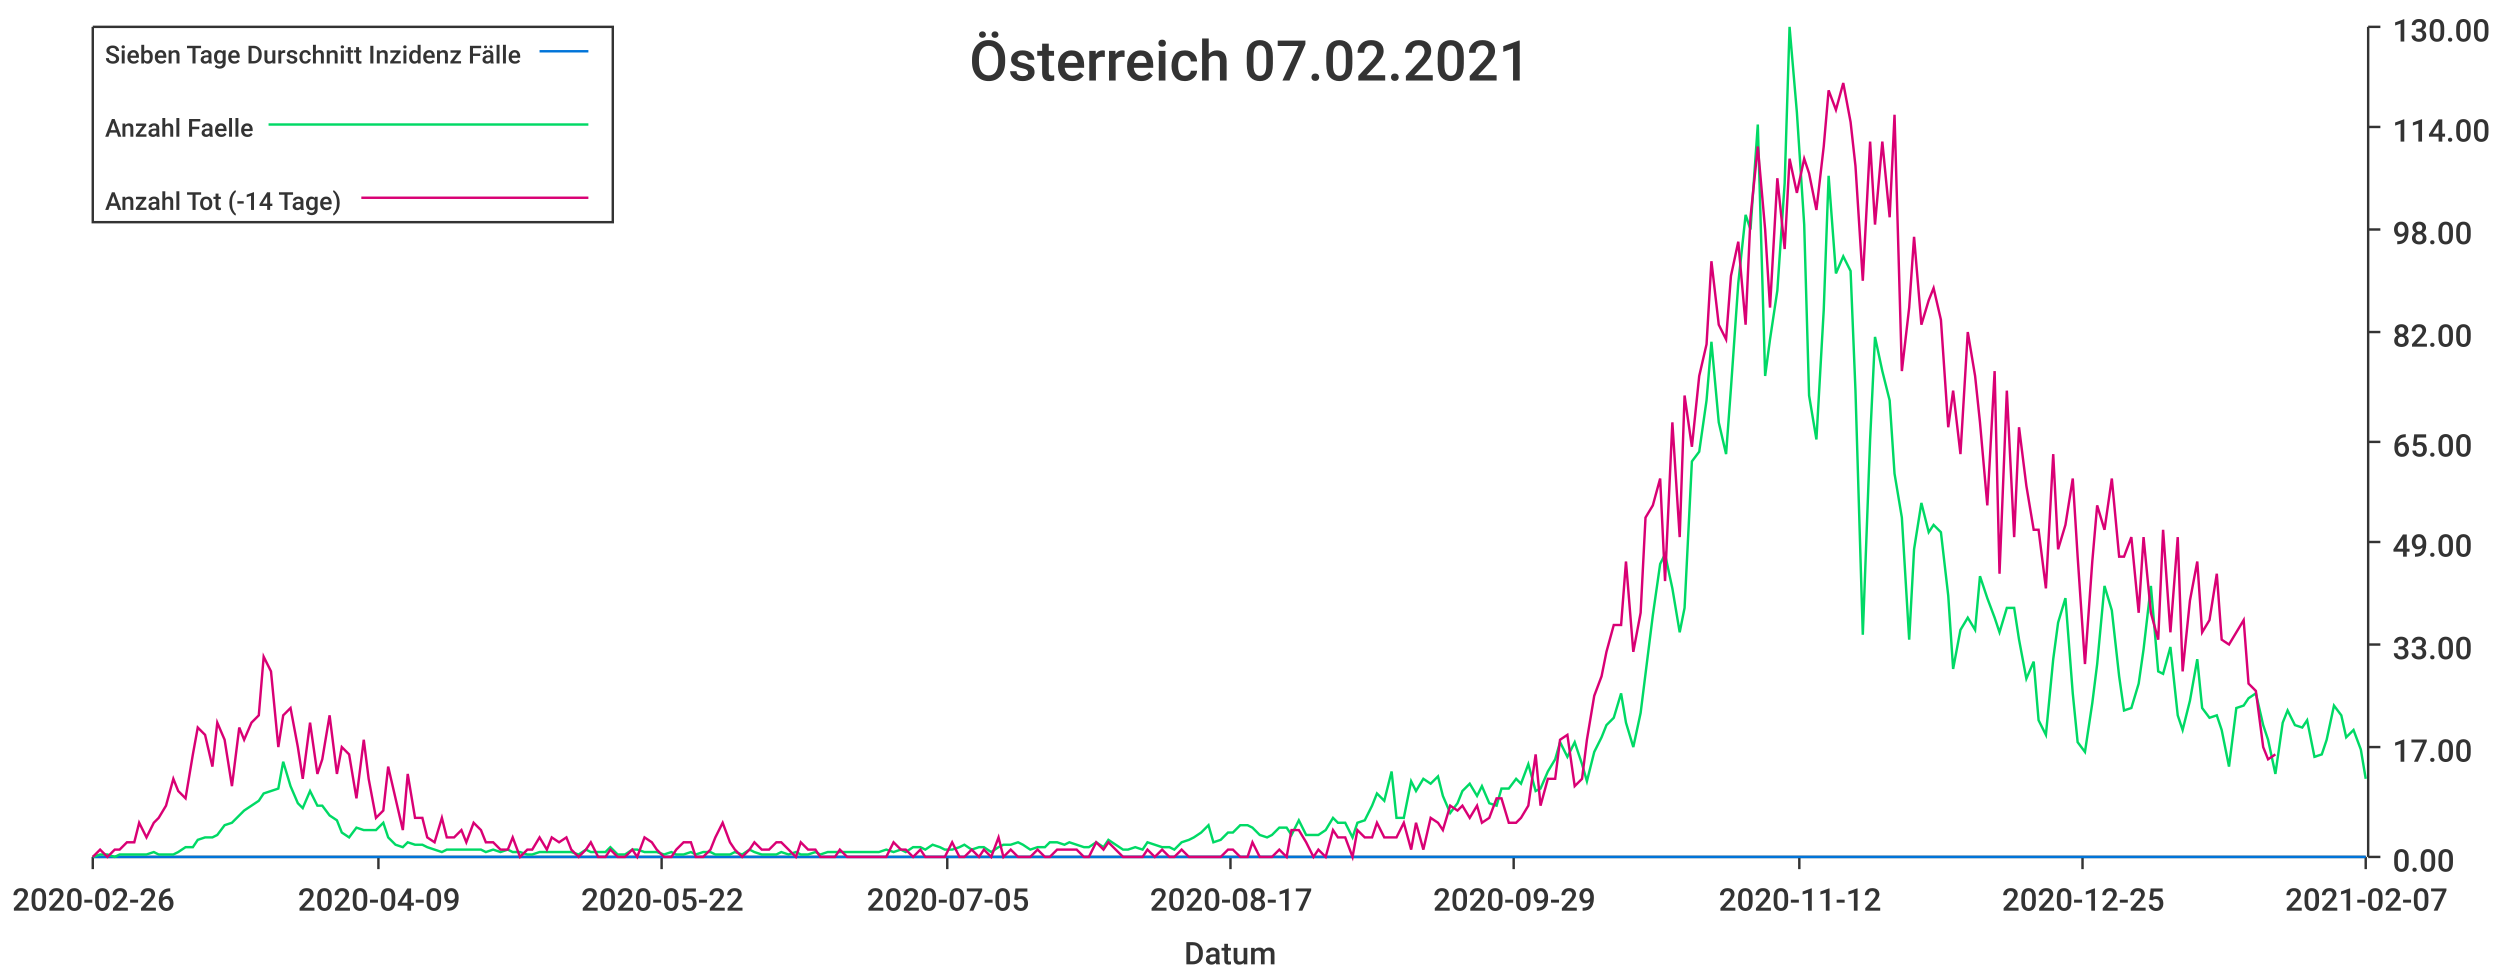
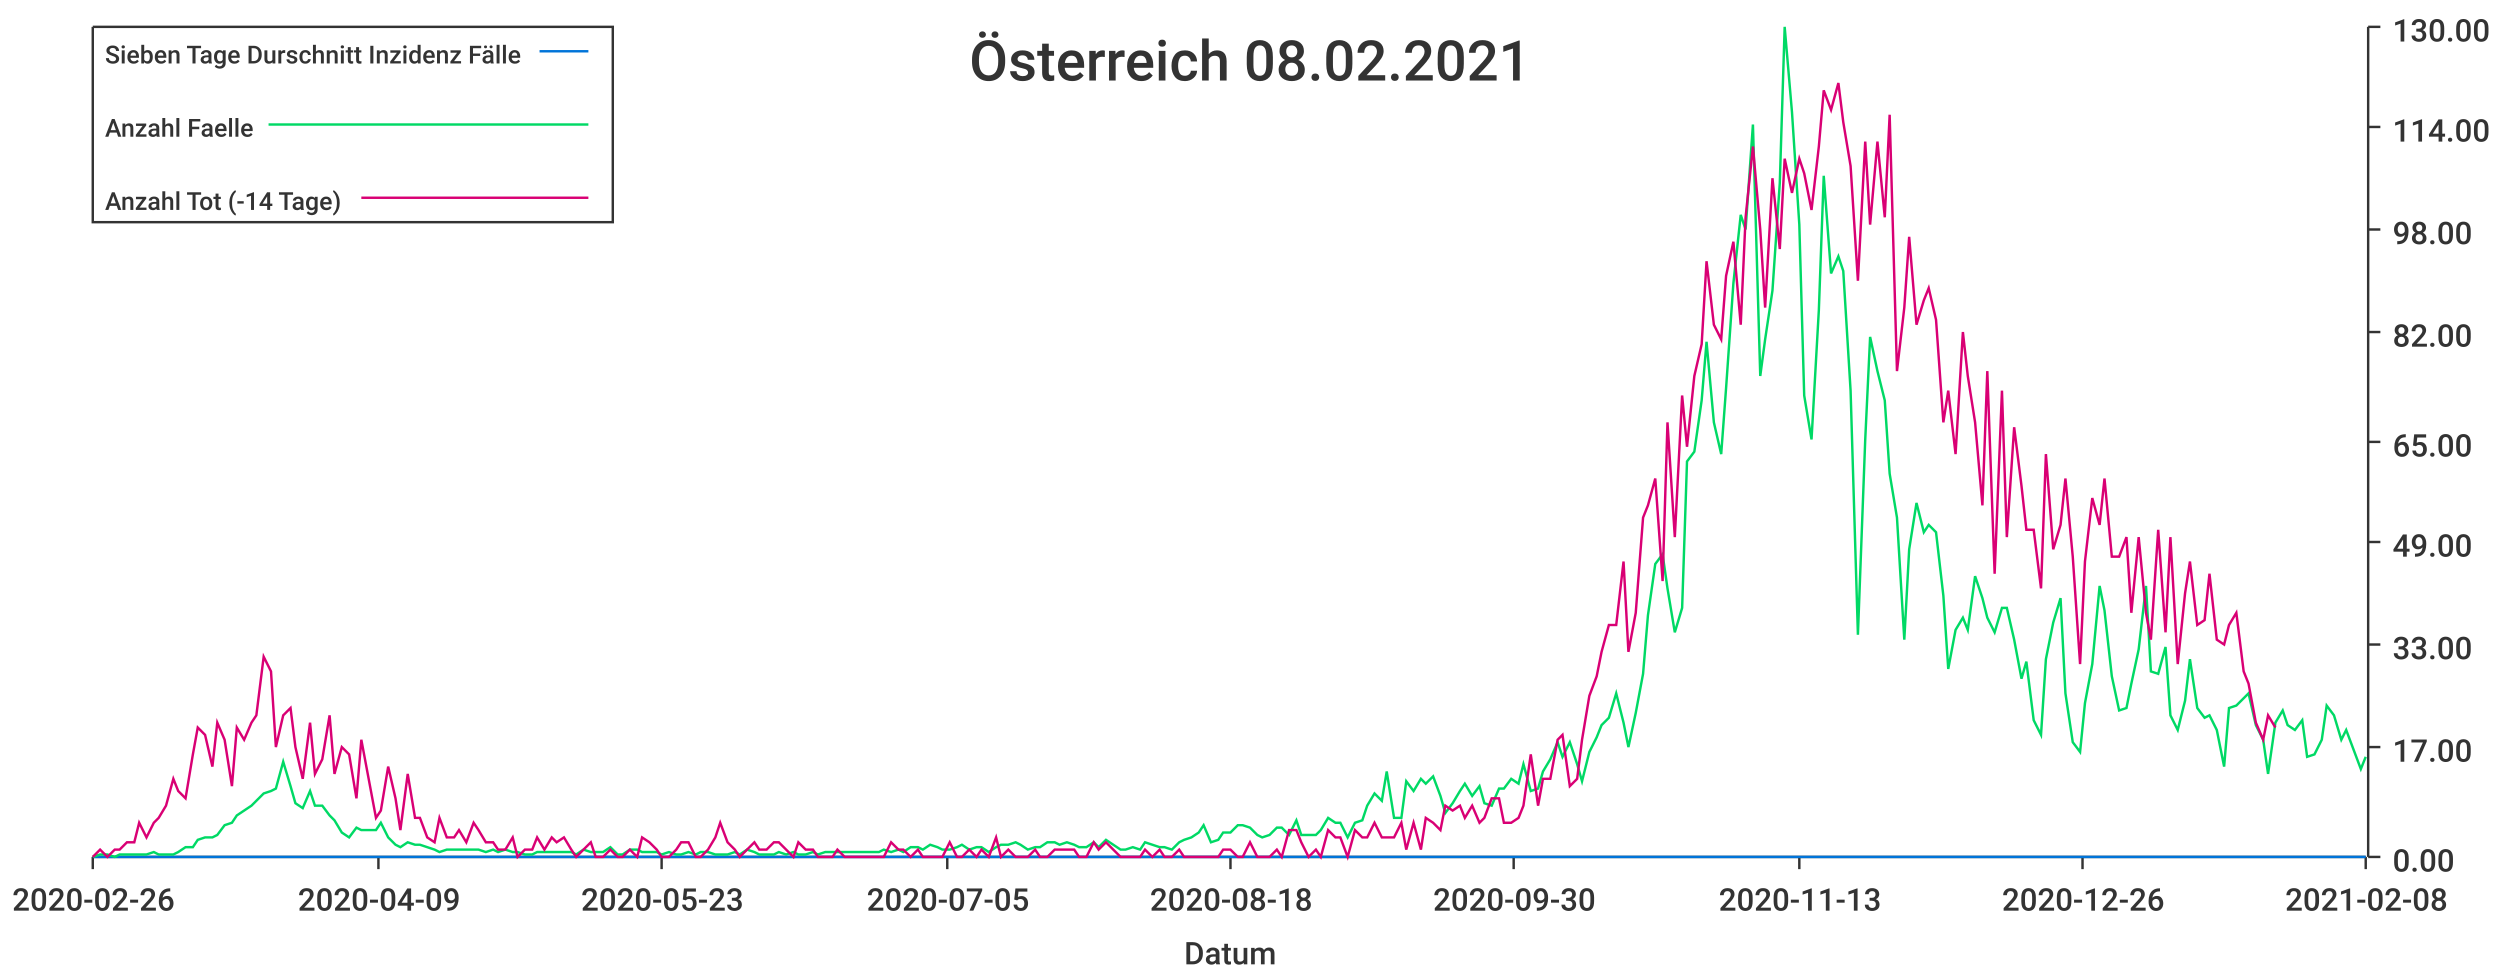
<svg xmlns="http://www.w3.org/2000/svg" width="1024" height="400">\n<path d="M 0 0 L 1024 0 L 1024 400 L 0 400 L 0 0" style="stroke-width:0;stroke:rgba(255,255,255,1.0);fill:rgba(255,255,255,1.0)" />
  <path d="M 38 11 L 969 11 L 969 351 L 38 351 L 38 11" style="stroke-width:0;stroke:rgba(255,255,255,1.0);fill:rgba(255,255,255,1.0)" />
  <path d="M 38 351 L 969 351" style="stroke-width:1;stroke:rgba(51,51,51,1.0);fill:none" />
  <path d="M 38 351 L 38 356" style="stroke-width:1;stroke:rgba(51,51,51,1.0);fill:none" />
  <text x="5" y="373" style="stroke-width:0;stroke:none;fill:rgba(51,51,51,1.0);font-size:12.8px;font-family:'Roboto Medium',sans-serif">2020-02-26</text>
  <path d="M 155 351 L 155 356" style="stroke-width:1;stroke:rgba(51,51,51,1.0);fill:none" />
  <text x="122" y="373" style="stroke-width:0;stroke:none;fill:rgba(51,51,51,1.0);font-size:12.8px;font-family:'Roboto Medium',sans-serif">2020-04-09</text>
  <path d="M 271 351 L 271 356" style="stroke-width:1;stroke:rgba(51,51,51,1.0);fill:none" />
-   <text x="238" y="373" style="stroke-width:0;stroke:none;fill:rgba(51,51,51,1.0);font-size:12.8px;font-family:'Roboto Medium',sans-serif">2020-05-22</text>
+   <text x="238" y="373" style="stroke-width:0;stroke:none;fill:rgba(51,51,51,1.0);font-size:12.8px;font-family:'Roboto Medium',sans-serif">2020-05-23</text>
  <path d="M 388 351 L 388 356" style="stroke-width:1;stroke:rgba(51,51,51,1.0);fill:none" />
  <text x="355" y="373" style="stroke-width:0;stroke:none;fill:rgba(51,51,51,1.0);font-size:12.8px;font-family:'Roboto Medium',sans-serif">2020-07-05</text>
  <path d="M 504 351 L 504 356" style="stroke-width:1;stroke:rgba(51,51,51,1.0);fill:none" />
-   <text x="471" y="373" style="stroke-width:0;stroke:none;fill:rgba(51,51,51,1.0);font-size:12.8px;font-family:'Roboto Medium',sans-serif">2020-08-17</text>
+   <text x="471" y="373" style="stroke-width:0;stroke:none;fill:rgba(51,51,51,1.0);font-size:12.8px;font-family:'Roboto Medium',sans-serif">2020-08-18</text>
  <path d="M 620 351 L 620 356" style="stroke-width:1;stroke:rgba(51,51,51,1.0);fill:none" />
-   <text x="587" y="373" style="stroke-width:0;stroke:none;fill:rgba(51,51,51,1.0);font-size:12.8px;font-family:'Roboto Medium',sans-serif">2020-09-29</text>
+   <text x="587" y="373" style="stroke-width:0;stroke:none;fill:rgba(51,51,51,1.0);font-size:12.8px;font-family:'Roboto Medium',sans-serif">2020-09-30</text>
  <path d="M 737 351 L 737 356" style="stroke-width:1;stroke:rgba(51,51,51,1.0);fill:none" />
-   <text x="704" y="373" style="stroke-width:0;stroke:none;fill:rgba(51,51,51,1.0);font-size:12.8px;font-family:'Roboto Medium',sans-serif">2020-11-12</text>
+   <text x="704" y="373" style="stroke-width:0;stroke:none;fill:rgba(51,51,51,1.0);font-size:12.8px;font-family:'Roboto Medium',sans-serif">2020-11-13</text>
  <path d="M 853 351 L 853 356" style="stroke-width:1;stroke:rgba(51,51,51,1.0);fill:none" />
-   <text x="820" y="373" style="stroke-width:0;stroke:none;fill:rgba(51,51,51,1.0);font-size:12.8px;font-family:'Roboto Medium',sans-serif">2020-12-25</text>
+   <text x="820" y="373" style="stroke-width:0;stroke:none;fill:rgba(51,51,51,1.0);font-size:12.8px;font-family:'Roboto Medium',sans-serif">2020-12-26</text>
  <path d="M 969 351 L 969 356" style="stroke-width:1;stroke:rgba(51,51,51,1.0);fill:none" />
-   <text x="936" y="373" style="stroke-width:0;stroke:none;fill:rgba(51,51,51,1.0);font-size:12.8px;font-family:'Roboto Medium',sans-serif">2021-02-07</text>
+   <text x="936" y="373" style="stroke-width:0;stroke:none;fill:rgba(51,51,51,1.0);font-size:12.8px;font-family:'Roboto Medium',sans-serif">2021-02-08</text>
  <text x="485" y="395" style="stroke-width:0;stroke:none;fill:rgba(51,51,51,1.0);font-size:12.8px;font-family:'Roboto Medium',sans-serif">Datum</text>
  <path d="M 970 351 L 970 11" style="stroke-width:1;stroke:rgba(51,51,51,1.0);fill:none" />
  <path d="M 970 351 L 975 351" style="stroke-width:1;stroke:rgba(51,51,51,1.0);fill:none" />
  <text x="980" y="357" style="stroke-width:0;stroke:none;fill:rgba(51,51,51,1.0);font-size:12.8px;font-family:'Roboto Medium',sans-serif">0.00</text>
  <path d="M 970 306 L 975 306" style="stroke-width:1;stroke:rgba(51,51,51,1.0);fill:none" />
  <text x="980" y="312" style="stroke-width:0;stroke:none;fill:rgba(51,51,51,1.0);font-size:12.8px;font-family:'Roboto Medium',sans-serif">17.00</text>
  <path d="M 970 264 L 975 264" style="stroke-width:1;stroke:rgba(51,51,51,1.0);fill:none" />
  <text x="980" y="270" style="stroke-width:0;stroke:none;fill:rgba(51,51,51,1.0);font-size:12.8px;font-family:'Roboto Medium',sans-serif">33.00</text>
  <path d="M 970 222 L 975 222" style="stroke-width:1;stroke:rgba(51,51,51,1.0);fill:none" />
  <text x="980" y="228" style="stroke-width:0;stroke:none;fill:rgba(51,51,51,1.0);font-size:12.8px;font-family:'Roboto Medium',sans-serif">49.00</text>
  <path d="M 970 181 L 975 181" style="stroke-width:1;stroke:rgba(51,51,51,1.0);fill:none" />
  <text x="980" y="187" style="stroke-width:0;stroke:none;fill:rgba(51,51,51,1.0);font-size:12.8px;font-family:'Roboto Medium',sans-serif">65.00</text>
  <path d="M 970 136 L 975 136" style="stroke-width:1;stroke:rgba(51,51,51,1.0);fill:none" />
  <text x="980" y="142" style="stroke-width:0;stroke:none;fill:rgba(51,51,51,1.0);font-size:12.8px;font-family:'Roboto Medium',sans-serif">82.00</text>
  <path d="M 970 94 L 975 94" style="stroke-width:1;stroke:rgba(51,51,51,1.0);fill:none" />
  <text x="980" y="100" style="stroke-width:0;stroke:none;fill:rgba(51,51,51,1.0);font-size:12.8px;font-family:'Roboto Medium',sans-serif">98.00</text>
  <path d="M 970 52 L 975 52" style="stroke-width:1;stroke:rgba(51,51,51,1.0);fill:none" />
  <text x="980" y="58" style="stroke-width:0;stroke:none;fill:rgba(51,51,51,1.0);font-size:12.8px;font-family:'Roboto Medium',sans-serif">114.00</text>
  <path d="M 970 11 L 975 11" style="stroke-width:1;stroke:rgba(51,51,51,1.0);fill:none" />
  <text x="980" y="17" style="stroke-width:0;stroke:none;fill:rgba(51,51,51,1.0);font-size:12.8px;font-family:'Roboto Medium',sans-serif">130.00</text>
-   <path d="M 38 351 L 41 351 L 44 351 L 47 351 L 49 351 L 52 351 L 55 351 L 57 351 L 60 351 L 63 351 L 65 351 L 68 351 L 71 351 L 73 351 L 76 351 L 79 351 L 81 351 L 84 351 L 87 351 L 89 351 L 92 351 L 95 351 L 98 351 L 100 351 L 103 351 L 106 351 L 108 351 L 111 351 L 114 351 L 116 351 L 119 351 L 122 351 L 124 351 L 127 351 L 130 351 L 132 351 L 135 351 L 138 351 L 140 351 L 143 351 L 146 351 L 149 351 L 151 351 L 154 351 L 157 351 L 159 351 L 162 351 L 165 351 L 167 351 L 170 351 L 173 351 L 175 351 L 178 351 L 181 351 L 183 351 L 186 351 L 189 351 L 191 351 L 194 351 L 197 351 L 199 351 L 202 351 L 205 351 L 208 351 L 210 351 L 213 351 L 216 351 L 218 351 L 221 351 L 224 351 L 226 351 L 229 351 L 232 351 L 234 351 L 237 351 L 240 351 L 242 351 L 245 351 L 248 351 L 250 351 L 253 351 L 256 351 L 259 351 L 261 351 L 264 351 L 267 351 L 269 351 L 272 351 L 275 351 L 277 351 L 280 351 L 283 351 L 285 351 L 288 351 L 291 351 L 293 351 L 296 351 L 299 351 L 301 351 L 304 351 L 307 351 L 309 351 L 312 351 L 315 351 L 318 351 L 320 351 L 323 351 L 326 351 L 328 351 L 331 351 L 334 351 L 336 351 L 339 351 L 342 351 L 344 351 L 347 351 L 350 351 L 352 351 L 355 351 L 358 351 L 360 351 L 363 351 L 366 351 L 369 351 L 371 351 L 374 351 L 377 351 L 379 351 L 382 351 L 385 351 L 387 351 L 390 351 L 393 351 L 395 351 L 398 351 L 401 351 L 403 351 L 406 351 L 409 351 L 411 351 L 414 351 L 417 351 L 419 351 L 422 351 L 425 351 L 428 351 L 430 351 L 433 351 L 436 351 L 438 351 L 441 351 L 444 351 L 446 351 L 449 351 L 452 351 L 454 351 L 457 351 L 460 351 L 462 351 L 465 351 L 468 351 L 470 351 L 473 351 L 476 351 L 479 351 L 481 351 L 484 351 L 487 351 L 489 351 L 492 351 L 495 351 L 497 351 L 500 351 L 503 351 L 505 351 L 508 351 L 511 351 L 513 351 L 516 351 L 519 351 L 521 351 L 524 351 L 527 351 L 529 351 L 532 351 L 535 351 L 538 351 L 540 351 L 543 351 L 546 351 L 548 351 L 551 351 L 554 351 L 556 351 L 559 351 L 562 351 L 564 351 L 567 351 L 570 351 L 572 351 L 575 351 L 578 351 L 580 351 L 583 351 L 586 351 L 589 351 L 591 351 L 594 351 L 597 351 L 599 351 L 602 351 L 605 351 L 607 351 L 610 351 L 613 351 L 615 351 L 618 351 L 621 351 L 623 351 L 626 351 L 629 351 L 631 351 L 634 351 L 637 351 L 639 351 L 642 351 L 645 351 L 648 351 L 650 351 L 653 351 L 656 351 L 658 351 L 661 351 L 664 351 L 666 351 L 669 351 L 672 351 L 674 351 L 677 351 L 680 351 L 682 351 L 685 351 L 688 351 L 690 351 L 693 351 L 696 351 L 699 351 L 701 351 L 704 351 L 707 351 L 709 351 L 712 351 L 715 351 L 717 351 L 720 351 L 723 351 L 725 351 L 728 351 L 731 351 L 733 351 L 736 351 L 739 351 L 741 351 L 744 351 L 747 351 L 749 351 L 752 351 L 755 351 L 758 351 L 760 351 L 763 351 L 766 351 L 768 351 L 771 351 L 774 351 L 776 351 L 779 351 L 782 351 L 784 351 L 787 351 L 790 351 L 792 351 L 795 351 L 798 351 L 800 351 L 803 351 L 806 351 L 809 351 L 811 351 L 814 351 L 817 351 L 819 351 L 822 351 L 825 351 L 827 351 L 830 351 L 833 351 L 835 351 L 838 351 L 841 351 L 843 351 L 846 351 L 849 351 L 851 351 L 854 351 L 857 351 L 859 351 L 862 351 L 865 351 L 868 351 L 870 351 L 873 351 L 876 351 L 878 351 L 881 351 L 884 351 L 886 351 L 889 351 L 892 351 L 894 351 L 897 351 L 900 351 L 902 351 L 905 351 L 908 351 L 910 351 L 913 351 L 916 351 L 919 351 L 921 351 L 924 351 L 927 351 L 929 351 L 932 351 L 935 351 L 937 351 L 940 351 L 943 351 L 945 351 L 948 351 L 951 351 L 953 351 L 956 351 L 959 351 L 961 351 L 964 351 L 967 351 L 969 351" style="stroke-width:1;stroke:rgba(0,116,217,1.0);fill:none" />
-   <path d="M 38 351 L 41 350 L 44 350 L 47 351 L 49 350 L 52 350 L 55 350 L 57 350 L 60 350 L 63 349 L 65 350 L 68 350 L 71 350 L 73 349 L 76 347 L 79 347 L 81 344 L 84 343 L 87 343 L 89 342 L 92 338 L 95 337 L 98 334 L 100 332 L 103 330 L 106 328 L 108 325 L 111 324 L 114 323 L 116 312 L 119 322 L 122 329 L 124 331 L 127 324 L 130 330 L 132 330 L 135 334 L 138 336 L 140 341 L 143 343 L 146 339 L 149 340 L 151 340 L 154 340 L 157 337 L 159 343 L 162 346 L 165 347 L 167 345 L 170 346 L 173 346 L 175 347 L 178 348 L 181 349 L 183 348 L 186 348 L 189 348 L 191 348 L 194 348 L 197 348 L 199 349 L 202 348 L 205 349 L 208 348 L 210 349 L 213 349 L 216 350 L 218 350 L 221 349 L 224 349 L 226 349 L 229 349 L 232 349 L 234 349 L 237 350 L 240 348 L 242 349 L 245 349 L 248 349 L 250 347 L 253 350 L 256 350 L 259 348 L 261 348 L 264 349 L 267 349 L 269 349 L 272 350 L 275 349 L 277 350 L 280 350 L 283 349 L 285 350 L 288 349 L 291 349 L 293 350 L 296 350 L 299 350 L 301 349 L 304 350 L 307 348 L 309 349 L 312 350 L 315 350 L 318 350 L 320 349 L 323 350 L 326 349 L 328 350 L 331 350 L 334 349 L 336 350 L 339 349 L 342 349 L 344 349 L 347 349 L 350 349 L 352 349 L 355 349 L 358 349 L 360 349 L 363 348 L 366 349 L 369 348 L 371 349 L 374 347 L 377 347 L 379 348 L 382 346 L 385 347 L 387 348 L 390 348 L 393 347 L 395 346 L 398 348 L 401 347 L 403 347 L 406 349 L 409 347 L 411 346 L 414 346 L 417 345 L 419 346 L 422 348 L 425 347 L 428 347 L 430 345 L 433 345 L 436 346 L 438 345 L 441 346 L 444 347 L 446 347 L 449 345 L 452 347 L 454 344 L 457 346 L 460 348 L 462 348 L 465 347 L 468 348 L 470 345 L 473 346 L 476 347 L 479 347 L 481 348 L 484 345 L 487 344 L 489 343 L 492 341 L 495 338 L 497 345 L 500 344 L 503 341 L 505 341 L 508 338 L 511 338 L 513 339 L 516 342 L 519 343 L 521 342 L 524 339 L 527 339 L 529 342 L 532 336 L 535 342 L 538 342 L 540 342 L 543 340 L 546 335 L 548 337 L 551 337 L 554 343 L 556 337 L 559 336 L 562 330 L 564 325 L 567 328 L 570 316 L 572 335 L 575 335 L 578 320 L 580 324 L 583 319 L 586 321 L 589 318 L 591 326 L 594 333 L 597 329 L 599 324 L 602 321 L 605 326 L 607 322 L 610 329 L 613 330 L 615 323 L 618 323 L 621 319 L 623 321 L 626 313 L 629 324 L 631 323 L 634 316 L 637 311 L 639 304 L 642 310 L 645 304 L 648 313 L 650 320 L 653 308 L 656 302 L 658 297 L 661 294 L 664 284 L 666 296 L 669 306 L 672 292 L 674 276 L 677 252 L 680 231 L 682 227 L 685 241 L 688 259 L 690 249 L 693 189 L 696 185 L 699 164 L 701 140 L 704 173 L 707 186 L 709 159 L 712 116 L 715 88 L 717 94 L 720 51 L 723 154 L 725 139 L 728 119 L 731 75 L 733 11 L 736 46 L 739 92 L 741 162 L 744 180 L 747 127 L 749 72 L 752 112 L 755 105 L 758 111 L 760 160 L 763 260 L 766 180 L 768 138 L 771 152 L 774 164 L 776 194 L 779 212 L 782 262 L 784 225 L 787 206 L 790 218 L 792 215 L 795 218 L 798 244 L 800 274 L 803 258 L 806 253 L 809 258 L 811 236 L 814 245 L 817 253 L 819 259 L 822 249 L 825 249 L 827 262 L 830 278 L 833 271 L 835 295 L 838 301 L 841 270 L 843 255 L 846 245 L 849 284 L 851 304 L 854 308 L 857 288 L 859 272 L 862 240 L 865 250 L 868 277 L 870 291 L 873 290 L 876 280 L 878 266 L 881 240 L 884 275 L 886 276 L 889 265 L 892 293 L 894 299 L 897 287 L 900 270 L 902 290 L 905 294 L 908 293 L 910 299 L 913 314 L 916 290 L 919 289 L 921 286 L 924 284 L 927 297 L 929 303 L 932 317 L 935 296 L 937 291 L 940 297 L 943 298 L 945 295 L 948 310 L 951 309 L 953 303 L 956 289 L 959 293 L 961 302 L 964 299 L 967 307 L 969 319" style="stroke-width:1;stroke:rgba(0,217,101,1.0);fill:none" />
-   <path d="M 38 351 L 41 348 L 44 351 L 47 348 L 49 348 L 52 345 L 55 345 L 57 337 L 60 343 L 63 337 L 65 335 L 68 330 L 71 319 L 73 324 L 76 327 L 79 309 L 81 298 L 84 301 L 87 314 L 89 296 L 92 303 L 95 322 L 98 298 L 100 303 L 103 296 L 106 293 L 108 269 L 111 275 L 114 306 L 116 293 L 119 290 L 122 306 L 124 319 L 127 296 L 130 317 L 132 311 L 135 293 L 138 317 L 140 306 L 143 309 L 146 327 L 149 303 L 151 319 L 154 335 L 157 332 L 159 314 L 162 327 L 165 340 L 167 317 L 170 335 L 173 335 L 175 343 L 178 345 L 181 335 L 183 343 L 186 343 L 189 340 L 191 345 L 194 337 L 197 340 L 199 345 L 202 345 L 205 348 L 208 348 L 210 343 L 213 351 L 216 348 L 218 348 L 221 343 L 224 348 L 226 343 L 229 345 L 232 343 L 234 348 L 237 351 L 240 348 L 242 345 L 245 351 L 248 351 L 250 348 L 253 351 L 256 351 L 259 348 L 261 351 L 264 343 L 267 345 L 269 348 L 272 351 L 275 351 L 277 348 L 280 345 L 283 345 L 285 351 L 288 351 L 291 348 L 293 343 L 296 337 L 299 345 L 301 348 L 304 351 L 307 348 L 309 345 L 312 348 L 315 348 L 318 345 L 320 345 L 323 348 L 326 351 L 328 345 L 331 348 L 334 348 L 336 351 L 339 351 L 342 351 L 344 348 L 347 351 L 350 351 L 352 351 L 355 351 L 358 351 L 360 351 L 363 351 L 366 345 L 369 348 L 371 348 L 374 351 L 377 348 L 379 351 L 382 351 L 385 351 L 387 351 L 390 345 L 393 351 L 395 351 L 398 348 L 401 351 L 403 348 L 406 351 L 409 343 L 411 351 L 414 348 L 417 351 L 419 351 L 422 351 L 425 348 L 428 351 L 430 351 L 433 348 L 436 348 L 438 348 L 441 348 L 444 351 L 446 351 L 449 345 L 452 348 L 454 345 L 457 348 L 460 351 L 462 351 L 465 351 L 468 351 L 470 348 L 473 351 L 476 348 L 479 351 L 481 351 L 484 348 L 487 351 L 489 351 L 492 351 L 495 351 L 497 351 L 500 351 L 503 348 L 505 348 L 508 351 L 511 351 L 513 345 L 516 351 L 519 351 L 521 351 L 524 348 L 527 351 L 529 340 L 532 340 L 535 345 L 538 351 L 540 348 L 543 351 L 546 340 L 548 343 L 551 343 L 554 351 L 556 340 L 559 343 L 562 343 L 564 337 L 567 343 L 570 343 L 572 343 L 575 337 L 578 348 L 580 337 L 583 348 L 586 335 L 589 337 L 591 340 L 594 330 L 597 332 L 599 330 L 602 335 L 605 330 L 607 337 L 610 335 L 613 327 L 615 327 L 618 337 L 621 337 L 623 335 L 626 330 L 629 309 L 631 330 L 634 319 L 637 319 L 639 303 L 642 301 L 645 322 L 648 319 L 650 303 L 653 285 L 656 277 L 658 267 L 661 256 L 664 256 L 666 230 L 669 267 L 672 251 L 674 212 L 677 207 L 680 196 L 682 238 L 685 173 L 688 220 L 690 162 L 693 183 L 696 154 L 699 141 L 701 107 L 704 133 L 707 139 L 709 113 L 712 99 L 715 133 L 717 89 L 720 60 L 723 94 L 725 126 L 728 73 L 731 102 L 733 65 L 736 79 L 739 65 L 741 71 L 744 86 L 747 60 L 749 37 L 752 45 L 755 34 L 758 50 L 760 68 L 763 115 L 766 58 L 768 92 L 771 58 L 774 89 L 776 47 L 779 152 L 782 126 L 784 97 L 787 133 L 790 123 L 792 118 L 795 131 L 798 175 L 800 160 L 803 186 L 806 136 L 809 154 L 811 173 L 814 207 L 817 152 L 819 235 L 822 160 L 825 220 L 827 175 L 830 199 L 833 217 L 835 217 L 838 241 L 841 186 L 843 225 L 846 215 L 849 196 L 851 228 L 854 272 L 857 230 L 859 207 L 862 217 L 865 196 L 868 228 L 870 228 L 873 220 L 876 251 L 878 220 L 881 251 L 884 262 L 886 217 L 889 259 L 892 220 L 894 275 L 897 246 L 900 230 L 902 259 L 905 254 L 908 235 L 910 262 L 913 264 L 916 259 L 919 254 L 921 280 L 924 283 L 927 306 L 929 311 L 932 309" style="stroke-width:1;stroke:rgba(217,0,116,1.0);fill:none" />
-   <text x="397" y="33" style="stroke-width:0;stroke:none;fill:rgba(51,51,51,1.0);font-size:23.0px;font-family:'Roboto Medium',sans-serif">Österreich 07.02.2021</text>
+   <path d="M 38 351 L 41 351 L 44 351 L 47 351 L 49 351 L 52 351 L 55 351 L 57 351 L 60 351 L 63 351 L 65 351 L 68 351 L 71 351 L 73 351 L 76 351 L 79 351 L 81 351 L 84 351 L 87 351 L 89 351 L 92 351 L 95 351 L 97 351 L 100 351 L 103 351 L 105 351 L 108 351 L 111 351 L 113 351 L 116 351 L 119 351 L 121 351 L 124 351 L 127 351 L 129 351 L 132 351 L 135 351 L 137 351 L 140 351 L 143 351 L 146 351 L 148 351 L 151 351 L 154 351 L 156 351 L 159 351 L 162 351 L 164 351 L 167 351 L 170 351 L 172 351 L 175 351 L 178 351 L 180 351 L 183 351 L 186 351 L 188 351 L 191 351 L 194 351 L 196 351 L 199 351 L 202 351 L 204 351 L 207 351 L 210 351 L 212 351 L 215 351 L 218 351 L 220 351 L 223 351 L 226 351 L 228 351 L 231 351 L 234 351 L 236 351 L 239 351 L 242 351 L 244 351 L 247 351 L 250 351 L 253 351 L 255 351 L 258 351 L 261 351 L 263 351 L 266 351 L 269 351 L 271 351 L 274 351 L 277 351 L 279 351 L 282 351 L 285 351 L 287 351 L 290 351 L 293 351 L 295 351 L 298 351 L 301 351 L 303 351 L 306 351 L 309 351 L 311 351 L 314 351 L 317 351 L 319 351 L 322 351 L 325 351 L 327 351 L 330 351 L 333 351 L 335 351 L 338 351 L 341 351 L 343 351 L 346 351 L 349 351 L 352 351 L 354 351 L 357 351 L 360 351 L 362 351 L 365 351 L 368 351 L 370 351 L 373 351 L 376 351 L 378 351 L 381 351 L 384 351 L 386 351 L 389 351 L 392 351 L 394 351 L 397 351 L 400 351 L 402 351 L 405 351 L 408 351 L 410 351 L 413 351 L 416 351 L 418 351 L 421 351 L 424 351 L 426 351 L 429 351 L 432 351 L 434 351 L 437 351 L 440 351 L 442 351 L 445 351 L 448 351 L 450 351 L 453 351 L 456 351 L 459 351 L 461 351 L 464 351 L 467 351 L 469 351 L 472 351 L 475 351 L 477 351 L 480 351 L 483 351 L 485 351 L 488 351 L 491 351 L 493 351 L 496 351 L 499 351 L 501 351 L 504 351 L 507 351 L 509 351 L 512 351 L 515 351 L 517 351 L 520 351 L 523 351 L 525 351 L 528 351 L 531 351 L 533 351 L 536 351 L 539 351 L 541 351 L 544 351 L 547 351 L 549 351 L 552 351 L 555 351 L 558 351 L 560 351 L 563 351 L 566 351 L 568 351 L 571 351 L 574 351 L 576 351 L 579 351 L 582 351 L 584 351 L 587 351 L 590 351 L 592 351 L 595 351 L 598 351 L 600 351 L 603 351 L 606 351 L 608 351 L 611 351 L 614 351 L 616 351 L 619 351 L 622 351 L 624 351 L 627 351 L 630 351 L 632 351 L 635 351 L 638 351 L 640 351 L 643 351 L 646 351 L 648 351 L 651 351 L 654 351 L 656 351 L 659 351 L 662 351 L 665 351 L 667 351 L 670 351 L 673 351 L 675 351 L 678 351 L 681 351 L 683 351 L 686 351 L 689 351 L 691 351 L 694 351 L 697 351 L 699 351 L 702 351 L 705 351 L 707 351 L 710 351 L 713 351 L 715 351 L 718 351 L 721 351 L 723 351 L 726 351 L 729 351 L 731 351 L 734 351 L 737 351 L 739 351 L 742 351 L 745 351 L 747 351 L 750 351 L 753 351 L 755 351 L 758 351 L 761 351 L 764 351 L 766 351 L 769 351 L 772 351 L 774 351 L 777 351 L 780 351 L 782 351 L 785 351 L 788 351 L 790 351 L 793 351 L 796 351 L 798 351 L 801 351 L 804 351 L 806 351 L 809 351 L 812 351 L 814 351 L 817 351 L 820 351 L 822 351 L 825 351 L 828 351 L 830 351 L 833 351 L 836 351 L 838 351 L 841 351 L 844 351 L 846 351 L 849 351 L 852 351 L 854 351 L 857 351 L 860 351 L 862 351 L 865 351 L 868 351 L 871 351 L 873 351 L 876 351 L 879 351 L 881 351 L 884 351 L 887 351 L 889 351 L 892 351 L 895 351 L 897 351 L 900 351 L 903 351 L 905 351 L 908 351 L 911 351 L 913 351 L 916 351 L 919 351 L 921 351 L 924 351 L 927 351 L 929 351 L 932 351 L 935 351 L 937 351 L 940 351 L 943 351 L 945 351 L 948 351 L 951 351 L 953 351 L 956 351 L 959 351 L 961 351 L 964 351 L 967 351 L 969 351" style="stroke-width:1;stroke:rgba(0,116,217,1.0);fill:none" />
+   <path d="M 38 351 L 41 350 L 44 350 L 47 351 L 49 350 L 52 350 L 55 350 L 57 350 L 60 350 L 63 349 L 65 350 L 68 350 L 71 350 L 73 349 L 76 347 L 79 347 L 81 344 L 84 343 L 87 343 L 89 342 L 92 338 L 95 337 L 97 334 L 100 332 L 103 330 L 105 328 L 108 325 L 111 324 L 113 323 L 116 312 L 119 322 L 121 329 L 124 331 L 127 324 L 129 330 L 132 330 L 135 334 L 137 336 L 140 341 L 143 343 L 146 339 L 148 340 L 151 340 L 154 340 L 156 337 L 159 343 L 162 346 L 164 347 L 167 345 L 170 346 L 172 346 L 175 347 L 178 348 L 180 349 L 183 348 L 186 348 L 188 348 L 191 348 L 194 348 L 196 348 L 199 349 L 202 348 L 204 349 L 207 348 L 210 349 L 212 349 L 215 350 L 218 350 L 220 349 L 223 349 L 226 349 L 228 349 L 231 349 L 234 349 L 236 350 L 239 348 L 242 349 L 244 349 L 247 349 L 250 347 L 253 350 L 255 350 L 258 348 L 261 348 L 263 349 L 266 349 L 269 349 L 271 350 L 274 349 L 277 350 L 279 350 L 282 349 L 285 350 L 287 349 L 290 349 L 293 350 L 295 350 L 298 350 L 301 349 L 303 350 L 306 348 L 309 349 L 311 350 L 314 350 L 317 350 L 319 349 L 322 350 L 325 349 L 327 350 L 330 350 L 333 349 L 335 350 L 338 349 L 341 349 L 343 349 L 346 349 L 349 349 L 352 349 L 354 349 L 357 349 L 360 349 L 362 348 L 365 349 L 368 348 L 370 349 L 373 347 L 376 347 L 378 348 L 381 346 L 384 347 L 386 348 L 389 348 L 392 347 L 394 346 L 397 348 L 400 347 L 402 347 L 405 349 L 408 347 L 410 346 L 413 346 L 416 345 L 418 346 L 421 348 L 424 347 L 426 347 L 429 345 L 432 345 L 434 346 L 437 345 L 440 346 L 442 347 L 445 347 L 448 345 L 450 347 L 453 344 L 456 346 L 459 348 L 461 348 L 464 347 L 467 348 L 469 345 L 472 346 L 475 347 L 477 347 L 480 348 L 483 345 L 485 344 L 488 343 L 491 341 L 493 338 L 496 345 L 499 344 L 501 341 L 504 341 L 507 338 L 509 338 L 512 339 L 515 342 L 517 343 L 520 342 L 523 339 L 525 339 L 528 342 L 531 336 L 533 342 L 536 342 L 539 342 L 541 340 L 544 335 L 547 337 L 549 337 L 552 343 L 555 337 L 558 336 L 560 330 L 563 325 L 566 328 L 568 316 L 571 335 L 574 335 L 576 320 L 579 324 L 582 319 L 584 321 L 587 318 L 590 326 L 592 333 L 595 329 L 598 324 L 600 321 L 603 326 L 606 322 L 608 329 L 611 330 L 614 323 L 616 323 L 619 319 L 622 321 L 624 313 L 627 324 L 630 323 L 632 316 L 635 311 L 638 304 L 640 310 L 643 304 L 646 313 L 648 320 L 651 308 L 654 302 L 656 297 L 659 294 L 662 284 L 665 296 L 667 306 L 670 292 L 673 276 L 675 252 L 678 231 L 681 227 L 683 241 L 686 259 L 689 249 L 691 189 L 694 185 L 697 164 L 699 140 L 702 173 L 705 186 L 707 159 L 710 116 L 713 88 L 715 94 L 718 51 L 721 154 L 723 139 L 726 119 L 729 75 L 731 11 L 734 46 L 737 92 L 739 162 L 742 180 L 745 127 L 747 72 L 750 112 L 753 105 L 755 111 L 758 160 L 761 260 L 764 180 L 766 138 L 769 152 L 772 164 L 774 194 L 777 212 L 780 262 L 782 225 L 785 206 L 788 218 L 790 215 L 793 218 L 796 244 L 798 274 L 801 258 L 804 253 L 806 258 L 809 236 L 812 245 L 814 253 L 817 259 L 820 249 L 822 249 L 825 262 L 828 278 L 830 271 L 833 295 L 836 301 L 838 270 L 841 255 L 844 245 L 846 284 L 849 304 L 852 308 L 854 288 L 857 272 L 860 240 L 862 250 L 865 277 L 868 291 L 871 290 L 873 280 L 876 266 L 879 240 L 881 275 L 884 276 L 887 265 L 889 293 L 892 299 L 895 287 L 897 270 L 900 290 L 903 294 L 905 293 L 908 299 L 911 314 L 913 290 L 916 289 L 919 286 L 921 284 L 924 297 L 927 303 L 929 317 L 932 296 L 935 291 L 937 297 L 940 299 L 943 295 L 945 310 L 948 309 L 951 303 L 953 289 L 956 293 L 959 303 L 961 299 L 964 307 L 967 315 L 969 310" style="stroke-width:1;stroke:rgba(0,217,101,1.0);fill:none" />
+   <path d="M 38 351 L 41 348 L 44 351 L 47 348 L 49 348 L 52 345 L 55 345 L 57 337 L 60 343 L 63 337 L 65 335 L 68 330 L 71 319 L 73 324 L 76 327 L 79 309 L 81 298 L 84 301 L 87 314 L 89 296 L 92 303 L 95 322 L 97 298 L 100 303 L 103 296 L 105 293 L 108 269 L 111 275 L 113 306 L 116 293 L 119 290 L 121 306 L 124 319 L 127 296 L 129 317 L 132 311 L 135 293 L 137 317 L 140 306 L 143 309 L 146 327 L 148 303 L 151 319 L 154 335 L 156 332 L 159 314 L 162 327 L 164 340 L 167 317 L 170 335 L 172 335 L 175 343 L 178 345 L 180 335 L 183 343 L 186 343 L 188 340 L 191 345 L 194 337 L 196 340 L 199 345 L 202 345 L 204 348 L 207 348 L 210 343 L 212 351 L 215 348 L 218 348 L 220 343 L 223 348 L 226 343 L 228 345 L 231 343 L 234 348 L 236 351 L 239 348 L 242 345 L 244 351 L 247 351 L 250 348 L 253 351 L 255 351 L 258 348 L 261 351 L 263 343 L 266 345 L 269 348 L 271 351 L 274 351 L 277 348 L 279 345 L 282 345 L 285 351 L 287 351 L 290 348 L 293 343 L 295 337 L 298 345 L 301 348 L 303 351 L 306 348 L 309 345 L 311 348 L 314 348 L 317 345 L 319 345 L 322 348 L 325 351 L 327 345 L 330 348 L 333 348 L 335 351 L 338 351 L 341 351 L 343 348 L 346 351 L 349 351 L 352 351 L 354 351 L 357 351 L 360 351 L 362 351 L 365 345 L 368 348 L 370 348 L 373 351 L 376 348 L 378 351 L 381 351 L 384 351 L 386 351 L 389 345 L 392 351 L 394 351 L 397 348 L 400 351 L 402 348 L 405 351 L 408 343 L 410 351 L 413 348 L 416 351 L 418 351 L 421 351 L 424 348 L 426 351 L 429 351 L 432 348 L 434 348 L 437 348 L 440 348 L 442 351 L 445 351 L 448 345 L 450 348 L 453 345 L 456 348 L 459 351 L 461 351 L 464 351 L 467 351 L 469 348 L 472 351 L 475 348 L 477 351 L 480 351 L 483 348 L 485 351 L 488 351 L 491 351 L 493 351 L 496 351 L 499 351 L 501 348 L 504 348 L 507 351 L 509 351 L 512 345 L 515 351 L 517 351 L 520 351 L 523 348 L 525 351 L 528 340 L 531 340 L 533 345 L 536 351 L 539 348 L 541 351 L 544 340 L 547 343 L 549 343 L 552 351 L 555 340 L 558 343 L 560 343 L 563 337 L 566 343 L 568 343 L 571 343 L 574 337 L 576 348 L 579 337 L 582 348 L 584 335 L 587 337 L 590 340 L 592 330 L 595 332 L 598 330 L 600 335 L 603 330 L 606 337 L 608 335 L 611 327 L 614 327 L 616 337 L 619 337 L 622 335 L 624 330 L 627 309 L 630 330 L 632 319 L 635 319 L 638 303 L 640 301 L 643 322 L 646 319 L 648 303 L 651 285 L 654 277 L 656 267 L 659 256 L 662 256 L 665 230 L 667 267 L 670 251 L 673 212 L 675 207 L 678 196 L 681 238 L 683 173 L 686 220 L 689 162 L 691 183 L 694 154 L 697 141 L 699 107 L 702 133 L 705 139 L 707 113 L 710 99 L 713 133 L 715 89 L 718 60 L 721 94 L 723 126 L 726 73 L 729 102 L 731 65 L 734 79 L 737 65 L 739 71 L 742 86 L 745 60 L 747 37 L 750 45 L 753 34 L 755 50 L 758 68 L 761 115 L 764 58 L 766 92 L 769 58 L 772 89 L 774 47 L 777 152 L 780 126 L 782 97 L 785 133 L 788 123 L 790 118 L 793 131 L 796 173 L 798 160 L 801 186 L 804 136 L 806 154 L 809 173 L 812 207 L 814 152 L 817 235 L 820 160 L 822 220 L 825 175 L 828 199 L 830 217 L 833 217 L 836 241 L 838 186 L 841 225 L 844 215 L 846 196 L 849 228 L 852 272 L 854 230 L 857 204 L 860 215 L 862 196 L 865 228 L 868 228 L 871 220 L 873 251 L 876 220 L 879 251 L 881 262 L 884 217 L 887 259 L 889 220 L 892 272 L 895 243 L 897 230 L 900 256 L 903 254 L 905 235 L 908 262 L 911 264 L 913 256 L 916 251 L 919 275 L 921 280 L 924 296 L 927 303 L 929 293 L 932 298" style="stroke-width:1;stroke:rgba(217,0,116,1.0);fill:none" />
+   <text x="397" y="33" style="stroke-width:0;stroke:none;fill:rgba(51,51,51,1.0);font-size:23.0px;font-family:'Roboto Medium',sans-serif">Österreich 08.02.2021</text>
  <path d="M 38 11 L 251 11 L 251 91 L 38 91 L 38 11" style="stroke-width:1;stroke:rgba(51,51,51,1.0);fill:rgba(255,255,255,1.0)" />
  <text x="43" y="26" style="stroke-width:0;stroke:none;fill:rgba(51,51,51,1.0);font-size:10.2px;font-family:'Roboto Medium',sans-serif">Sieben Tage Durschnitt Inzidenz Fälle</text>
  <path d="M 221 21 L 241 21" style="stroke-width:1;stroke:rgba(0,116,217,1.0);fill:none" />
  <text x="43" y="56" style="stroke-width:0;stroke:none;fill:rgba(51,51,51,1.0);font-size:10.2px;font-family:'Roboto Medium',sans-serif">Anzahl Faelle</text>
  <path d="M 110 51 L 241 51" style="stroke-width:1;stroke:rgba(0,217,101,1.0);fill:none" />
  <text x="43" y="86" style="stroke-width:0;stroke:none;fill:rgba(51,51,51,1.0);font-size:10.2px;font-family:'Roboto Medium',sans-serif">Anzahl Tot (-14 Tage)</text>
  <path d="M 148 81 L 241 81" style="stroke-width:1;stroke:rgba(217,0,116,1.0);fill:none" />
</svg>
